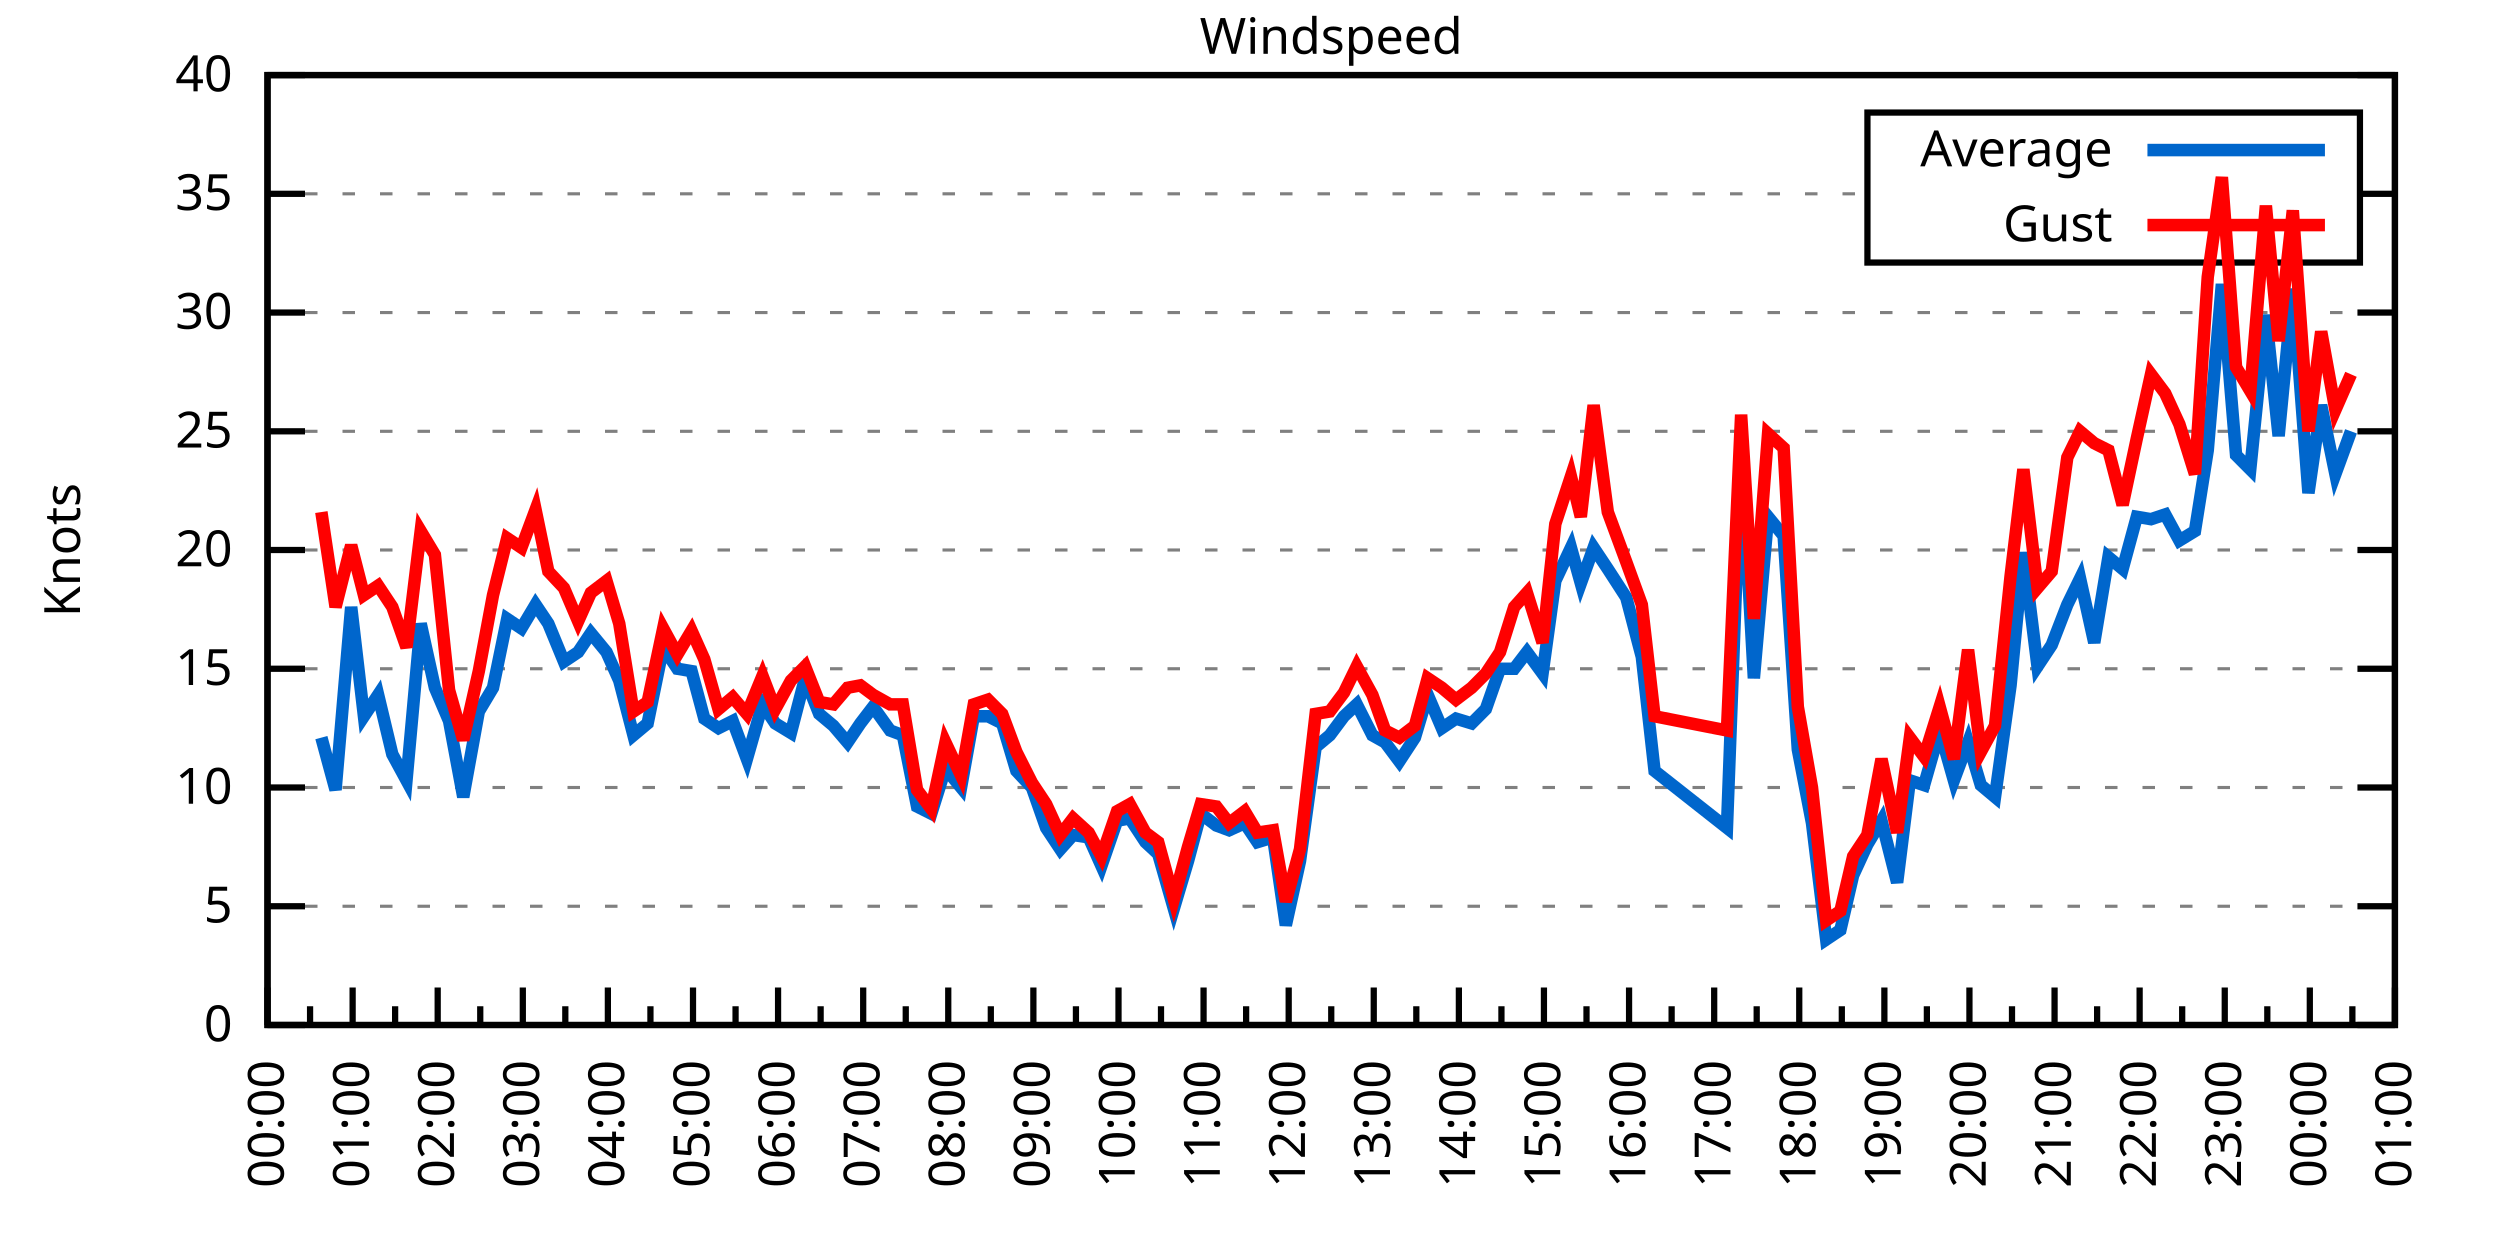
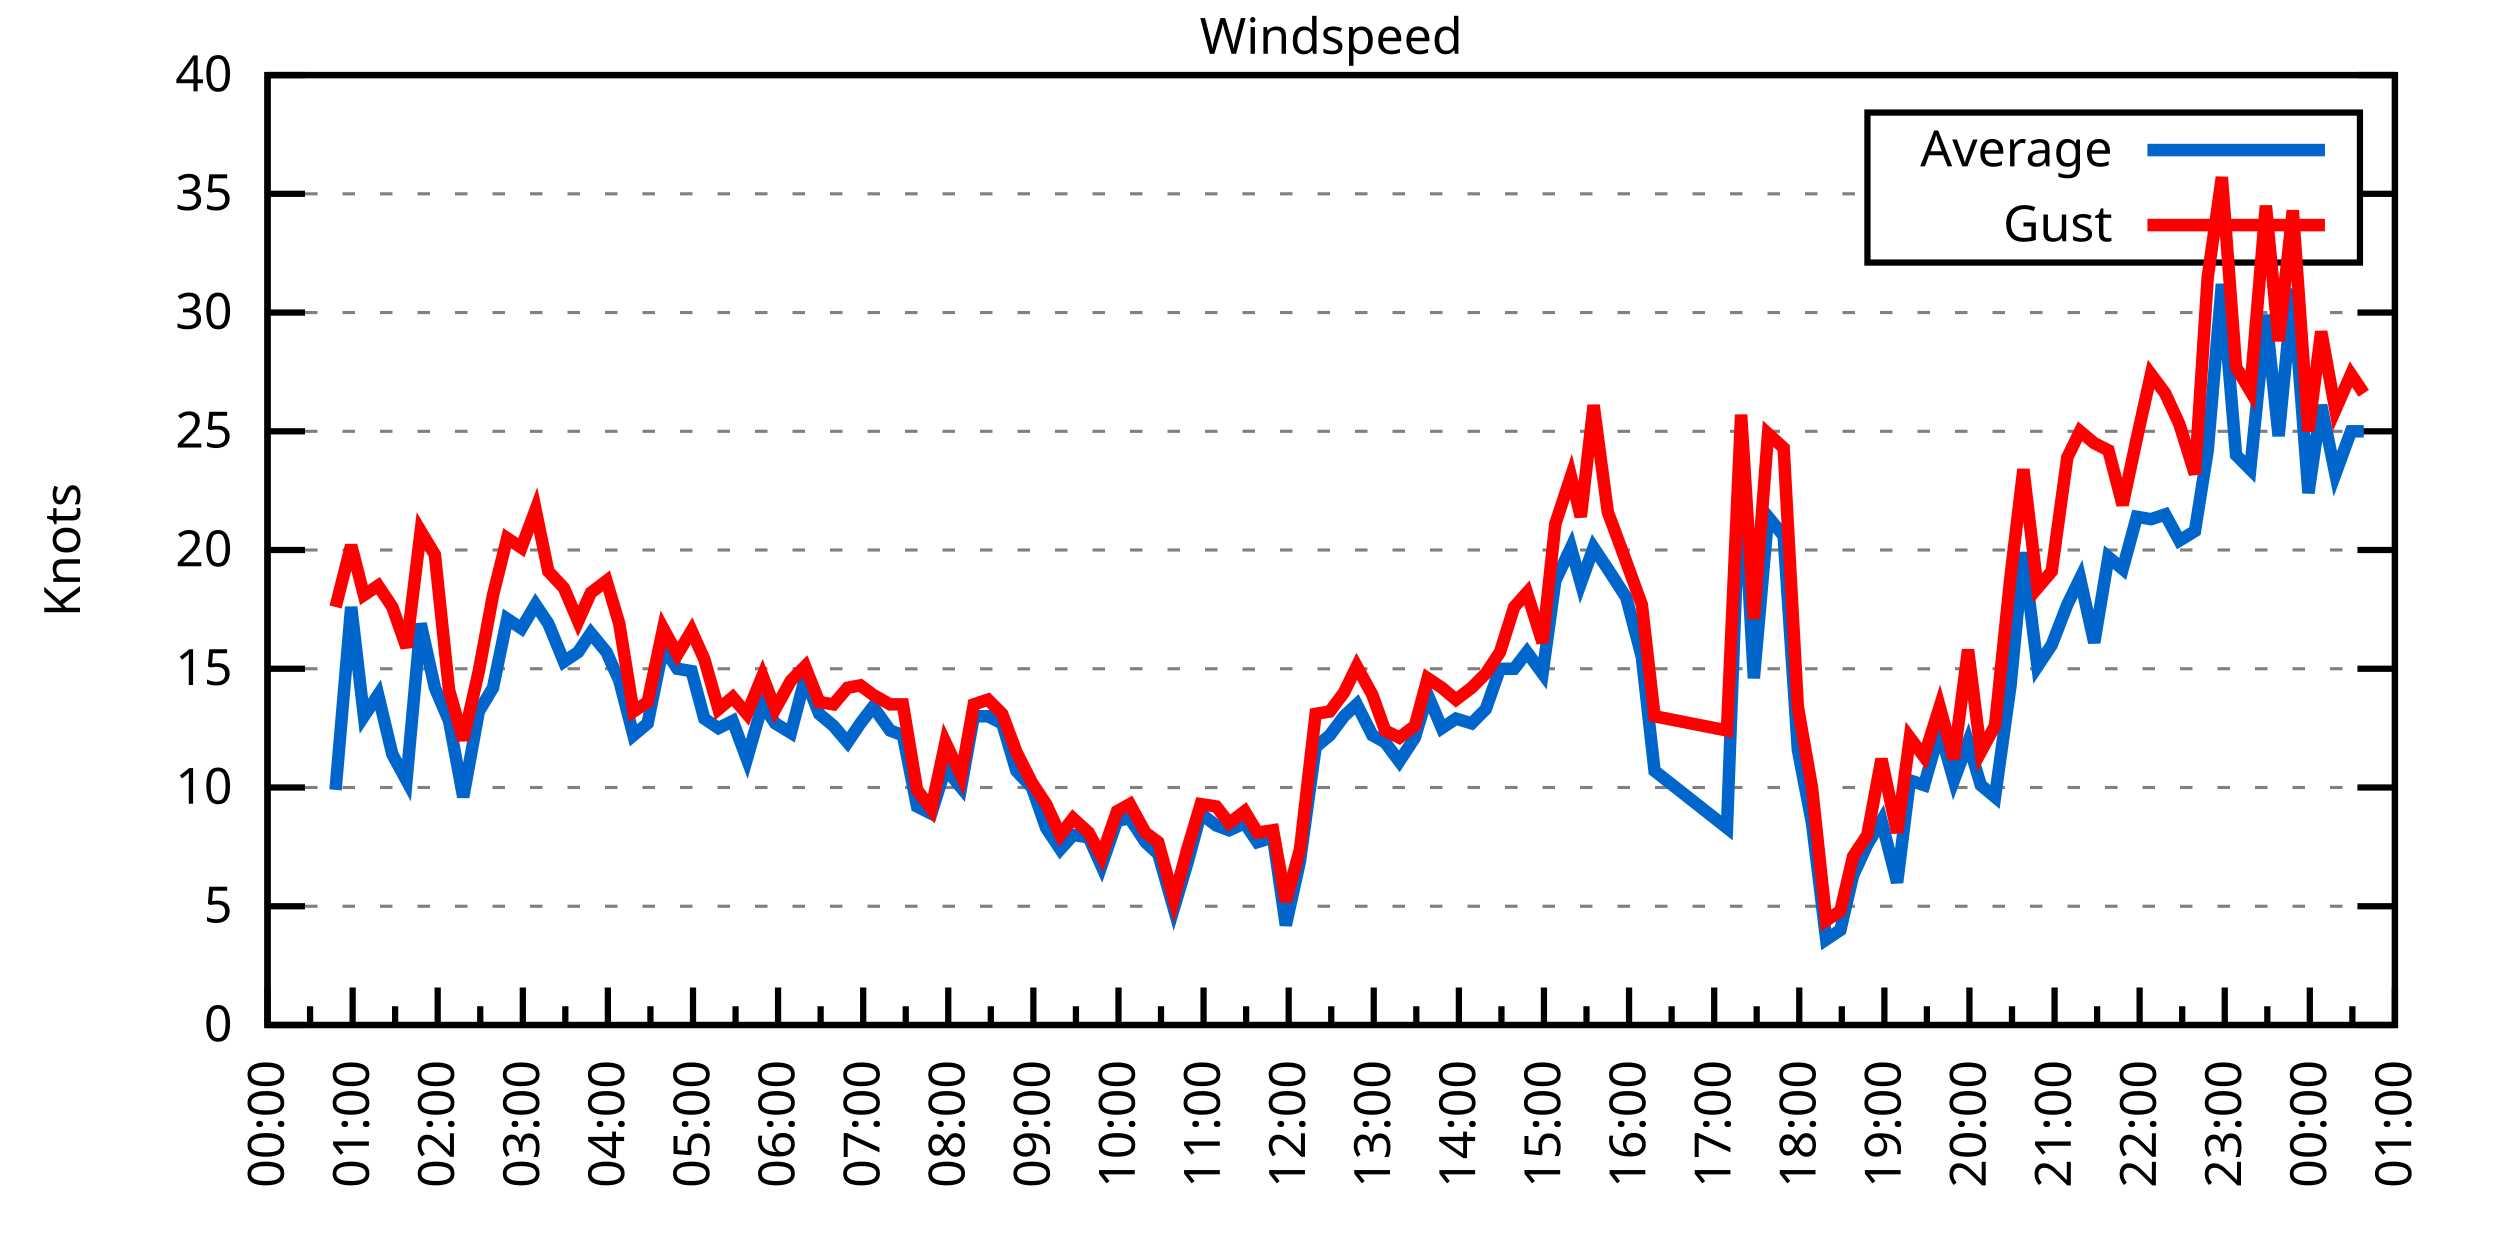
<svg xmlns="http://www.w3.org/2000/svg" xmlns:xlink="http://www.w3.org/1999/xlink" width="400" height="200" viewBox="0 0 400 200">
  <g id="gnuplot_canvas">
    <rect x="0" y="0" width="400" height="200" fill="none" />
    <defs>
      <circle id="gpDot" r="0.5" stroke-width="0.5" stroke="currentColor" />
      <path id="gpPt0" stroke-width="0.333" stroke="currentColor" d="M-1,0 h2 M0,-1 v2" />
      <path id="gpPt1" stroke-width="0.333" stroke="currentColor" d="M-1,-1 L1,1 M1,-1 L-1,1" />
      <path id="gpPt2" stroke-width="0.333" stroke="currentColor" d="M-1,0 L1,0 M0,-1 L0,1 M-1,-1 L1,1 M-1,1 L1,-1" />
      <rect id="gpPt3" stroke-width="0.333" stroke="currentColor" x="-1" y="-1" width="2" height="2" />
      <rect id="gpPt4" stroke-width="0.333" stroke="currentColor" fill="currentColor" x="-1" y="-1" width="2" height="2" />
      <circle id="gpPt5" stroke-width="0.333" stroke="currentColor" cx="0" cy="0" r="1" />
      <use xlink:href="#gpPt5" id="gpPt6" fill="currentColor" stroke="none" />
      <path id="gpPt7" stroke-width="0.333" stroke="currentColor" d="M0,-1.33 L-1.33,0.67 L1.33,0.67 z" />
      <use xlink:href="#gpPt7" id="gpPt8" fill="currentColor" stroke="none" />
      <use xlink:href="#gpPt7" id="gpPt9" stroke="currentColor" transform="rotate(180)" />
      <use xlink:href="#gpPt9" id="gpPt10" fill="currentColor" stroke="none" />
      <use xlink:href="#gpPt3" id="gpPt11" stroke="currentColor" transform="rotate(45)" />
      <use xlink:href="#gpPt11" id="gpPt12" fill="currentColor" stroke="none" />
      <path id="gpPt13" stroke-width="0.333" stroke="currentColor" d="M0,1.330 L1.265,0.411 L0.782,-1.067 L-0.782,-1.076 L-1.265,0.411 z" />
      <use xlink:href="#gpPt13" id="gpPt14" fill="currentColor" stroke="none" />
      <filter id="textbox" filterUnits="objectBoundingBox" x="0" y="0" height="1" width="1">
        <feFlood flood-color="white" flood-opacity="1" result="bgnd" />
        <feComposite in="SourceGraphic" in2="bgnd" operator="atop" />
      </filter>
      <filter id="greybox" filterUnits="objectBoundingBox" x="0" y="0" height="1" width="1">
        <feFlood flood-color="lightgrey" flood-opacity="1" result="grey" />
        <feComposite in="SourceGraphic" in2="grey" operator="atop" />
      </filter>
    </defs>
    <g fill="none" color="white" stroke="currentColor" stroke-width="1.00" stroke-linecap="butt" stroke-linejoin="miter">
</g>
    <g fill="none" color="black" stroke="currentColor" stroke-width="1.00" stroke-linecap="butt" stroke-linejoin="miter">
      <g stroke="none" shape-rendering="crispEdges">
        <polygon fill="rgb(255, 255, 255)" points="42.80,164.00 383.18,164.00 383.18,12.02 42.80,12.02 " />
      </g>
    </g>
    <g fill="none" color="black" stroke="currentColor" stroke-width="1.00" stroke-linecap="butt" stroke-linejoin="miter">
</g>
    <g fill="none" color="black" stroke="black" stroke-width="0.50" stroke-linecap="butt" stroke-linejoin="miter">
</g>
    <g fill="none" color="gray" stroke="currentColor" stroke-width="0.50" stroke-linecap="butt" stroke-linejoin="miter">
      <path stroke="gray" stroke-dasharray="2,4" class="gridline" d="M42.80,164.00 L383.19,164.00  " />
    </g>
    <g fill="none" color="gray" stroke="gray" stroke-width="1.00" stroke-linecap="butt" stroke-linejoin="miter">
</g>
    <g fill="none" color="black" stroke="currentColor" stroke-width="1.00" stroke-linecap="butt" stroke-linejoin="miter">
      <path stroke="black" d="M42.80,164.00 L48.80,164.00 M383.19,164.00 L377.19,164.00  " />
      <g transform="translate(37.20,166.60)" stroke="none" fill="black" font-family="Sans" font-size="8.00" text-anchor="end">
        <text>
          <tspan font-family="Sans"> 0</tspan>
        </text>
      </g>
    </g>
    <g fill="none" color="black" stroke="currentColor" stroke-width="1.00" stroke-linecap="butt" stroke-linejoin="miter">
</g>
    <g fill="none" color="black" stroke="black" stroke-width="0.50" stroke-linecap="butt" stroke-linejoin="miter">
</g>
    <g fill="none" color="gray" stroke="currentColor" stroke-width="0.50" stroke-linecap="butt" stroke-linejoin="miter">
      <path stroke="gray" stroke-dasharray="2,4" class="gridline" d="M42.80,145.00 L383.19,145.00  " />
    </g>
    <g fill="none" color="gray" stroke="gray" stroke-width="1.00" stroke-linecap="butt" stroke-linejoin="miter">
</g>
    <g fill="none" color="black" stroke="currentColor" stroke-width="1.00" stroke-linecap="butt" stroke-linejoin="miter">
      <path stroke="black" d="M42.80,145.00 L48.80,145.00 M383.19,145.00 L377.19,145.00  " />
      <g transform="translate(37.20,147.60)" stroke="none" fill="black" font-family="Sans" font-size="8.00" text-anchor="end">
        <text>
          <tspan font-family="Sans"> 5</tspan>
        </text>
      </g>
    </g>
    <g fill="none" color="black" stroke="currentColor" stroke-width="1.00" stroke-linecap="butt" stroke-linejoin="miter">
</g>
    <g fill="none" color="black" stroke="black" stroke-width="0.50" stroke-linecap="butt" stroke-linejoin="miter">
</g>
    <g fill="none" color="gray" stroke="currentColor" stroke-width="0.50" stroke-linecap="butt" stroke-linejoin="miter">
      <path stroke="gray" stroke-dasharray="2,4" class="gridline" d="M42.80,126.00 L383.19,126.00  " />
    </g>
    <g fill="none" color="gray" stroke="gray" stroke-width="1.00" stroke-linecap="butt" stroke-linejoin="miter">
</g>
    <g fill="none" color="black" stroke="currentColor" stroke-width="1.00" stroke-linecap="butt" stroke-linejoin="miter">
      <path stroke="black" d="M42.80,126.00 L48.80,126.00 M383.19,126.00 L377.19,126.00  " />
      <g transform="translate(37.20,128.60)" stroke="none" fill="black" font-family="Sans" font-size="8.00" text-anchor="end">
        <text>
          <tspan font-family="Sans"> 10</tspan>
        </text>
      </g>
    </g>
    <g fill="none" color="black" stroke="currentColor" stroke-width="1.00" stroke-linecap="butt" stroke-linejoin="miter">
</g>
    <g fill="none" color="black" stroke="black" stroke-width="0.50" stroke-linecap="butt" stroke-linejoin="miter">
</g>
    <g fill="none" color="gray" stroke="currentColor" stroke-width="0.50" stroke-linecap="butt" stroke-linejoin="miter">
      <path stroke="gray" stroke-dasharray="2,4" class="gridline" d="M42.80,107.00 L383.19,107.00  " />
    </g>
    <g fill="none" color="gray" stroke="gray" stroke-width="1.00" stroke-linecap="butt" stroke-linejoin="miter">
</g>
    <g fill="none" color="black" stroke="currentColor" stroke-width="1.00" stroke-linecap="butt" stroke-linejoin="miter">
      <path stroke="black" d="M42.80,107.00 L48.80,107.00 M383.19,107.00 L377.19,107.00  " />
      <g transform="translate(37.20,109.60)" stroke="none" fill="black" font-family="Sans" font-size="8.00" text-anchor="end">
        <text>
          <tspan font-family="Sans"> 15</tspan>
        </text>
      </g>
    </g>
    <g fill="none" color="black" stroke="currentColor" stroke-width="1.00" stroke-linecap="butt" stroke-linejoin="miter">
</g>
    <g fill="none" color="black" stroke="black" stroke-width="0.50" stroke-linecap="butt" stroke-linejoin="miter">
</g>
    <g fill="none" color="gray" stroke="currentColor" stroke-width="0.50" stroke-linecap="butt" stroke-linejoin="miter">
      <path stroke="gray" stroke-dasharray="2,4" class="gridline" d="M42.80,88.00 L383.19,88.00  " />
    </g>
    <g fill="none" color="gray" stroke="gray" stroke-width="1.00" stroke-linecap="butt" stroke-linejoin="miter">
</g>
    <g fill="none" color="black" stroke="currentColor" stroke-width="1.00" stroke-linecap="butt" stroke-linejoin="miter">
      <path stroke="black" d="M42.80,88.00 L48.80,88.00 M383.19,88.00 L377.19,88.00  " />
      <g transform="translate(37.20,90.60)" stroke="none" fill="black" font-family="Sans" font-size="8.00" text-anchor="end">
        <text>
          <tspan font-family="Sans"> 20</tspan>
        </text>
      </g>
    </g>
    <g fill="none" color="black" stroke="currentColor" stroke-width="1.00" stroke-linecap="butt" stroke-linejoin="miter">
</g>
    <g fill="none" color="black" stroke="black" stroke-width="0.50" stroke-linecap="butt" stroke-linejoin="miter">
</g>
    <g fill="none" color="gray" stroke="currentColor" stroke-width="0.50" stroke-linecap="butt" stroke-linejoin="miter">
      <path stroke="gray" stroke-dasharray="2,4" class="gridline" d="M42.80,69.01 L383.19,69.01  " />
    </g>
    <g fill="none" color="gray" stroke="gray" stroke-width="1.00" stroke-linecap="butt" stroke-linejoin="miter">
</g>
    <g fill="none" color="black" stroke="currentColor" stroke-width="1.00" stroke-linecap="butt" stroke-linejoin="miter">
      <path stroke="black" d="M42.80,69.01 L48.80,69.01 M383.19,69.01 L377.19,69.01  " />
      <g transform="translate(37.20,71.61)" stroke="none" fill="black" font-family="Sans" font-size="8.00" text-anchor="end">
        <text>
          <tspan font-family="Sans"> 25</tspan>
        </text>
      </g>
    </g>
    <g fill="none" color="black" stroke="currentColor" stroke-width="1.00" stroke-linecap="butt" stroke-linejoin="miter">
</g>
    <g fill="none" color="black" stroke="black" stroke-width="0.50" stroke-linecap="butt" stroke-linejoin="miter">
</g>
    <g fill="none" color="gray" stroke="currentColor" stroke-width="0.50" stroke-linecap="butt" stroke-linejoin="miter">
      <path stroke="gray" stroke-dasharray="2,4" class="gridline" d="M42.80,50.01 L383.19,50.01  " />
    </g>
    <g fill="none" color="gray" stroke="gray" stroke-width="1.00" stroke-linecap="butt" stroke-linejoin="miter">
</g>
    <g fill="none" color="black" stroke="currentColor" stroke-width="1.00" stroke-linecap="butt" stroke-linejoin="miter">
      <path stroke="black" d="M42.80,50.01 L48.80,50.01 M383.19,50.01 L377.19,50.01  " />
      <g transform="translate(37.20,52.61)" stroke="none" fill="black" font-family="Sans" font-size="8.00" text-anchor="end">
        <text>
          <tspan font-family="Sans"> 30</tspan>
        </text>
      </g>
    </g>
    <g fill="none" color="black" stroke="currentColor" stroke-width="1.00" stroke-linecap="butt" stroke-linejoin="miter">
</g>
    <g fill="none" color="black" stroke="black" stroke-width="0.50" stroke-linecap="butt" stroke-linejoin="miter">
</g>
    <g fill="none" color="gray" stroke="currentColor" stroke-width="0.50" stroke-linecap="butt" stroke-linejoin="miter">
      <path stroke="gray" stroke-dasharray="2,4" class="gridline" d="M42.80,31.01 L298.79,31.01 M377.59,31.01 L383.19,31.01  " />
    </g>
    <g fill="none" color="gray" stroke="gray" stroke-width="1.00" stroke-linecap="butt" stroke-linejoin="miter">
</g>
    <g fill="none" color="black" stroke="currentColor" stroke-width="1.00" stroke-linecap="butt" stroke-linejoin="miter">
      <path stroke="black" d="M42.80,31.01 L48.80,31.01 M383.19,31.01 L377.19,31.01  " />
      <g transform="translate(37.20,33.61)" stroke="none" fill="black" font-family="Sans" font-size="8.00" text-anchor="end">
        <text>
          <tspan font-family="Sans"> 35</tspan>
        </text>
      </g>
    </g>
    <g fill="none" color="black" stroke="currentColor" stroke-width="1.00" stroke-linecap="butt" stroke-linejoin="miter">
</g>
    <g fill="none" color="black" stroke="black" stroke-width="0.50" stroke-linecap="butt" stroke-linejoin="miter">
</g>
    <g fill="none" color="gray" stroke="currentColor" stroke-width="0.50" stroke-linecap="butt" stroke-linejoin="miter">
      <path stroke="gray" stroke-dasharray="2,4" class="gridline" d="M42.80,12.01 L383.19,12.01  " />
    </g>
    <g fill="none" color="gray" stroke="gray" stroke-width="1.00" stroke-linecap="butt" stroke-linejoin="miter">
</g>
    <g fill="none" color="black" stroke="currentColor" stroke-width="1.00" stroke-linecap="butt" stroke-linejoin="miter">
      <path stroke="black" d="M42.80,12.01 L48.80,12.01 M383.19,12.01 L377.19,12.01  " />
      <g transform="translate(37.20,14.61)" stroke="none" fill="black" font-family="Sans" font-size="8.00" text-anchor="end">
        <text>
          <tspan font-family="Sans"> 40</tspan>
        </text>
      </g>
    </g>
    <g fill="none" color="black" stroke="currentColor" stroke-width="1.00" stroke-linecap="butt" stroke-linejoin="miter">
      <path stroke="black" d="M42.80,164.00 L42.80,158.00  " />
      <g transform="translate(45.40,169.60) rotate(270)" stroke="none" fill="black" font-family="Sans" font-size="8.00" text-anchor="end">
        <text>
          <tspan font-family="Sans">00:00</tspan>
        </text>
      </g>
    </g>
    <g fill="none" color="black" stroke="currentColor" stroke-width="1.00" stroke-linecap="butt" stroke-linejoin="miter">
      <path stroke="black" d="M49.61,164.00 L49.61,161.00 M56.42,164.00 L56.42,158.00  " />
      <g transform="translate(59.02,169.60) rotate(270)" stroke="none" fill="black" font-family="Sans" font-size="8.00" text-anchor="end">
        <text>
          <tspan font-family="Sans">01:00</tspan>
        </text>
      </g>
    </g>
    <g fill="none" color="black" stroke="currentColor" stroke-width="1.00" stroke-linecap="butt" stroke-linejoin="miter">
      <path stroke="black" d="M63.22,164.00 L63.22,161.00 M70.03,164.00 L70.03,158.00  " />
      <g transform="translate(72.63,169.60) rotate(270)" stroke="none" fill="black" font-family="Sans" font-size="8.00" text-anchor="end">
        <text>
          <tspan font-family="Sans">02:00</tspan>
        </text>
      </g>
    </g>
    <g fill="none" color="black" stroke="currentColor" stroke-width="1.00" stroke-linecap="butt" stroke-linejoin="miter">
      <path stroke="black" d="M76.84,164.00 L76.84,161.00 M83.65,164.00 L83.65,158.00  " />
      <g transform="translate(86.25,169.60) rotate(270)" stroke="none" fill="black" font-family="Sans" font-size="8.00" text-anchor="end">
        <text>
          <tspan font-family="Sans">03:00</tspan>
        </text>
      </g>
    </g>
    <g fill="none" color="black" stroke="currentColor" stroke-width="1.00" stroke-linecap="butt" stroke-linejoin="miter">
      <path stroke="black" d="M90.45,164.00 L90.45,161.00 M97.26,164.00 L97.26,158.00  " />
      <g transform="translate(99.86,169.60) rotate(270)" stroke="none" fill="black" font-family="Sans" font-size="8.00" text-anchor="end">
        <text>
          <tspan font-family="Sans">04:00</tspan>
        </text>
      </g>
    </g>
    <g fill="none" color="black" stroke="currentColor" stroke-width="1.00" stroke-linecap="butt" stroke-linejoin="miter">
      <path stroke="black" d="M104.07,164.00 L104.07,161.00 M110.88,164.00 L110.88,158.00  " />
      <g transform="translate(113.48,169.60) rotate(270)" stroke="none" fill="black" font-family="Sans" font-size="8.00" text-anchor="end">
        <text>
          <tspan font-family="Sans">05:00</tspan>
        </text>
      </g>
    </g>
    <g fill="none" color="black" stroke="currentColor" stroke-width="1.00" stroke-linecap="butt" stroke-linejoin="miter">
      <path stroke="black" d="M117.69,164.00 L117.69,161.00 M124.49,164.00 L124.49,158.00  " />
      <g transform="translate(127.09,169.60) rotate(270)" stroke="none" fill="black" font-family="Sans" font-size="8.00" text-anchor="end">
        <text>
          <tspan font-family="Sans">06:00</tspan>
        </text>
      </g>
    </g>
    <g fill="none" color="black" stroke="currentColor" stroke-width="1.00" stroke-linecap="butt" stroke-linejoin="miter">
      <path stroke="black" d="M131.30,164.00 L131.30,161.00 M138.11,164.00 L138.11,158.00  " />
      <g transform="translate(140.71,169.60) rotate(270)" stroke="none" fill="black" font-family="Sans" font-size="8.00" text-anchor="end">
        <text>
          <tspan font-family="Sans">07:00</tspan>
        </text>
      </g>
    </g>
    <g fill="none" color="black" stroke="currentColor" stroke-width="1.00" stroke-linecap="butt" stroke-linejoin="miter">
      <path stroke="black" d="M144.92,164.00 L144.92,161.00 M151.72,164.00 L151.72,158.00  " />
      <g transform="translate(154.32,169.60) rotate(270)" stroke="none" fill="black" font-family="Sans" font-size="8.00" text-anchor="end">
        <text>
          <tspan font-family="Sans">08:00</tspan>
        </text>
      </g>
    </g>
    <g fill="none" color="black" stroke="currentColor" stroke-width="1.00" stroke-linecap="butt" stroke-linejoin="miter">
      <path stroke="black" d="M158.53,164.00 L158.53,161.00 M165.34,164.00 L165.34,158.00  " />
      <g transform="translate(167.94,169.60) rotate(270)" stroke="none" fill="black" font-family="Sans" font-size="8.00" text-anchor="end">
        <text>
          <tspan font-family="Sans">09:00</tspan>
        </text>
      </g>
    </g>
    <g fill="none" color="black" stroke="currentColor" stroke-width="1.00" stroke-linecap="butt" stroke-linejoin="miter">
      <path stroke="black" d="M172.15,164.00 L172.15,161.00 M178.96,164.00 L178.96,158.00  " />
      <g transform="translate(181.56,169.60) rotate(270)" stroke="none" fill="black" font-family="Sans" font-size="8.00" text-anchor="end">
        <text>
          <tspan font-family="Sans">10:00</tspan>
        </text>
      </g>
    </g>
    <g fill="none" color="black" stroke="currentColor" stroke-width="1.00" stroke-linecap="butt" stroke-linejoin="miter">
      <path stroke="black" d="M185.76,164.00 L185.76,161.00 M192.57,164.00 L192.57,158.00  " />
      <g transform="translate(195.17,169.60) rotate(270)" stroke="none" fill="black" font-family="Sans" font-size="8.00" text-anchor="end">
        <text>
          <tspan font-family="Sans">11:00</tspan>
        </text>
      </g>
    </g>
    <g fill="none" color="black" stroke="currentColor" stroke-width="1.00" stroke-linecap="butt" stroke-linejoin="miter">
      <path stroke="black" d="M199.38,164.00 L199.38,161.00 M206.19,164.00 L206.19,158.00  " />
      <g transform="translate(208.79,169.60) rotate(270)" stroke="none" fill="black" font-family="Sans" font-size="8.00" text-anchor="end">
        <text>
          <tspan font-family="Sans">12:00</tspan>
        </text>
      </g>
    </g>
    <g fill="none" color="black" stroke="currentColor" stroke-width="1.00" stroke-linecap="butt" stroke-linejoin="miter">
      <path stroke="black" d="M213.00,164.00 L213.00,161.00 M219.80,164.00 L219.80,158.00  " />
      <g transform="translate(222.40,169.60) rotate(270)" stroke="none" fill="black" font-family="Sans" font-size="8.00" text-anchor="end">
        <text>
          <tspan font-family="Sans">13:00</tspan>
        </text>
      </g>
    </g>
    <g fill="none" color="black" stroke="currentColor" stroke-width="1.00" stroke-linecap="butt" stroke-linejoin="miter">
      <path stroke="black" d="M226.61,164.00 L226.61,161.00 M233.42,164.00 L233.42,158.00  " />
      <g transform="translate(236.02,169.60) rotate(270)" stroke="none" fill="black" font-family="Sans" font-size="8.00" text-anchor="end">
        <text>
          <tspan font-family="Sans">14:00</tspan>
        </text>
      </g>
    </g>
    <g fill="none" color="black" stroke="currentColor" stroke-width="1.00" stroke-linecap="butt" stroke-linejoin="miter">
      <path stroke="black" d="M240.23,164.00 L240.23,161.00 M247.03,164.00 L247.03,158.00  " />
      <g transform="translate(249.63,169.60) rotate(270)" stroke="none" fill="black" font-family="Sans" font-size="8.00" text-anchor="end">
        <text>
          <tspan font-family="Sans">15:00</tspan>
        </text>
      </g>
    </g>
    <g fill="none" color="black" stroke="currentColor" stroke-width="1.00" stroke-linecap="butt" stroke-linejoin="miter">
      <path stroke="black" d="M253.84,164.00 L253.84,161.00 M260.65,164.00 L260.65,158.00  " />
      <g transform="translate(263.25,169.60) rotate(270)" stroke="none" fill="black" font-family="Sans" font-size="8.00" text-anchor="end">
        <text>
          <tspan font-family="Sans">16:00</tspan>
        </text>
      </g>
    </g>
    <g fill="none" color="black" stroke="currentColor" stroke-width="1.00" stroke-linecap="butt" stroke-linejoin="miter">
      <path stroke="black" d="M267.46,164.00 L267.46,161.00 M274.27,164.00 L274.27,158.00  " />
      <g transform="translate(276.87,169.60) rotate(270)" stroke="none" fill="black" font-family="Sans" font-size="8.00" text-anchor="end">
        <text>
          <tspan font-family="Sans">17:00</tspan>
        </text>
      </g>
    </g>
    <g fill="none" color="black" stroke="currentColor" stroke-width="1.00" stroke-linecap="butt" stroke-linejoin="miter">
      <path stroke="black" d="M281.07,164.00 L281.07,161.00 M287.88,164.00 L287.88,158.00  " />
      <g transform="translate(290.48,169.60) rotate(270)" stroke="none" fill="black" font-family="Sans" font-size="8.00" text-anchor="end">
        <text>
          <tspan font-family="Sans">18:00</tspan>
        </text>
      </g>
    </g>
    <g fill="none" color="black" stroke="currentColor" stroke-width="1.00" stroke-linecap="butt" stroke-linejoin="miter">
      <path stroke="black" d="M294.69,164.00 L294.69,161.00 M301.50,164.00 L301.50,158.00  " />
      <g transform="translate(304.10,169.60) rotate(270)" stroke="none" fill="black" font-family="Sans" font-size="8.00" text-anchor="end">
        <text>
          <tspan font-family="Sans">19:00</tspan>
        </text>
      </g>
    </g>
    <g fill="none" color="black" stroke="currentColor" stroke-width="1.00" stroke-linecap="butt" stroke-linejoin="miter">
      <path stroke="black" d="M308.30,164.00 L308.30,161.00 M315.11,164.00 L315.11,158.00  " />
      <g transform="translate(317.71,169.60) rotate(270)" stroke="none" fill="black" font-family="Sans" font-size="8.00" text-anchor="end">
        <text>
          <tspan font-family="Sans">20:00</tspan>
        </text>
      </g>
    </g>
    <g fill="none" color="black" stroke="currentColor" stroke-width="1.00" stroke-linecap="butt" stroke-linejoin="miter">
      <path stroke="black" d="M321.92,164.00 L321.92,161.00 M328.73,164.00 L328.73,158.00  " />
      <g transform="translate(331.33,169.60) rotate(270)" stroke="none" fill="black" font-family="Sans" font-size="8.00" text-anchor="end">
        <text>
          <tspan font-family="Sans">21:00</tspan>
        </text>
      </g>
    </g>
    <g fill="none" color="black" stroke="currentColor" stroke-width="1.00" stroke-linecap="butt" stroke-linejoin="miter">
      <path stroke="black" d="M335.54,164.00 L335.54,161.00 M342.34,164.00 L342.34,158.00  " />
      <g transform="translate(344.94,169.60) rotate(270)" stroke="none" fill="black" font-family="Sans" font-size="8.00" text-anchor="end">
        <text>
          <tspan font-family="Sans">22:00</tspan>
        </text>
      </g>
    </g>
    <g fill="none" color="black" stroke="currentColor" stroke-width="1.00" stroke-linecap="butt" stroke-linejoin="miter">
      <path stroke="black" d="M349.15,164.00 L349.15,161.00 M355.96,164.00 L355.96,158.00  " />
      <g transform="translate(358.56,169.60) rotate(270)" stroke="none" fill="black" font-family="Sans" font-size="8.00" text-anchor="end">
        <text>
          <tspan font-family="Sans">23:00</tspan>
        </text>
      </g>
    </g>
    <g fill="none" color="black" stroke="currentColor" stroke-width="1.00" stroke-linecap="butt" stroke-linejoin="miter">
      <path stroke="black" d="M362.77,164.00 L362.77,161.00 M369.57,164.00 L369.57,158.00  " />
      <g transform="translate(372.17,169.60) rotate(270)" stroke="none" fill="black" font-family="Sans" font-size="8.00" text-anchor="end">
        <text>
          <tspan font-family="Sans">00:00</tspan>
        </text>
      </g>
    </g>
    <g fill="none" color="black" stroke="currentColor" stroke-width="1.00" stroke-linecap="butt" stroke-linejoin="miter">
      <path stroke="black" d="M376.38,164.00 L376.38,161.00 M383.19,164.00 L383.19,158.00  " />
      <g transform="translate(385.79,169.60) rotate(270)" stroke="none" fill="black" font-family="Sans" font-size="8.00" text-anchor="end">
        <text>
          <tspan font-family="Sans">01:00</tspan>
        </text>
      </g>
    </g>
    <g fill="none" color="black" stroke="currentColor" stroke-width="1.00" stroke-linecap="butt" stroke-linejoin="miter">
</g>
    <g fill="none" color="black" stroke="currentColor" stroke-width="1.00" stroke-linecap="butt" stroke-linejoin="miter">
      <path stroke="black" d="M42.80,12.01 L42.80,164.00 L383.19,164.00 L383.19,12.01 L42.80,12.01 Z  " />
    </g>
    <g fill="none" color="black" stroke="currentColor" stroke-width="1.00" stroke-linecap="butt" stroke-linejoin="miter">
      <g transform="translate(12.80,88.01) rotate(270)" stroke="none" fill="black" font-family="Sans" font-size="8.00" text-anchor="middle">
        <text>
          <tspan font-family="Sans">Knots</tspan>
        </text>
      </g>
    </g>
    <g fill="none" color="black" stroke="currentColor" stroke-width="1.00" stroke-linecap="butt" stroke-linejoin="miter">
</g>
    <g fill="none" color="black" stroke="currentColor" stroke-width="1.00" stroke-linecap="butt" stroke-linejoin="miter">
      <path stroke="black" d="M298.79,42.01 L298.79,18.01 L377.59,18.01 L377.59,42.01 L298.79,42.01 Z  " />
    </g>
    <g id="Windspeed_plot_1">
      <g fill="none" color="white" stroke="black" stroke-width="2.00" stroke-linecap="butt" stroke-linejoin="miter">
</g>
      <g fill="none" color="black" stroke="currentColor" stroke-width="2.00" stroke-linecap="butt" stroke-linejoin="miter">
        <g transform="translate(337.99,26.61)" stroke="none" fill="black" font-family="Sans" font-size="8.00" text-anchor="end">
          <text>
            <tspan font-family="Sans">Average</tspan>
          </text>
        </g>
      </g>
      <g fill="none" color="black" stroke="currentColor" stroke-width="2.00" stroke-linecap="butt" stroke-linejoin="miter">
-         <path stroke="rgb(  0, 102, 204)" d="M343.59,24.01 L371.99,24.01 M51.42,118.02 L53.69,126.38 L56.19,97.12 L58.23,114.60 L60.50,111.18 L62.77,120.68   L65.04,124.86 L67.31,99.78 L69.58,110.04 L71.85,115.36 L74.12,127.52 L76.61,113.84 L78.88,110.04 L81.15,99.02   L83.42,100.54 L85.69,96.74 L87.73,99.78 L90.23,105.86 L92.50,104.34 L94.54,101.30 L97.04,104.34 L99.08,108.90   L101.35,117.64 L103.62,115.74 L106.11,103.58 L108.38,107.00 L110.65,107.38 L112.69,114.98 L114.96,116.50 L117.23,115.36   L119.50,121.44 L122.00,112.70 L124.04,115.74 L126.54,117.26 L128.81,108.52 L131.07,114.22 L133.34,116.12 L135.61,118.78   L137.66,115.74 L139.70,113.08 L142.42,116.88 L144.46,117.64 L146.73,129.04 L149.00,130.18 L151.27,122.96 L153.77,126.00   L155.81,114.60 L158.08,114.60 L160.35,115.74 L162.62,123.34 L165.11,126.00 L167.38,132.46 L169.65,135.88 L171.69,133.60   L174.19,133.98 L176.23,138.54 L178.73,131.32 L180.77,130.94 L183.27,134.74 L185.31,136.64 L187.81,145.38 L190.08,137.78   L192.12,130.18 L194.61,132.08 L196.66,132.84 L199.15,131.70 L201.19,134.74 L203.69,133.98 L205.73,148.04 L208.00,137.78   L210.50,119.54 L212.77,117.64 L215.04,114.60 L217.08,112.70 L219.58,117.64 L221.62,118.78 L223.89,121.82 L226.38,118.02   L228.43,111.18 L230.70,116.50 L232.96,114.98 L235.46,115.74 L237.73,113.46 L240.00,107.00 L242.27,107.00 L244.31,104.34   L246.81,107.76 L248.85,92.94 L251.35,87.63 L252.93,93.32 L254.98,87.63 L257.25,91.04 L260.20,95.60 L262.69,105.10   L264.73,123.34 L276.31,132.46 L278.58,72.05 L280.62,108.52 L282.89,82.69 L285.38,85.73 L287.65,119.92 L289.92,131.70   L292.19,150.32 L294.46,148.80 L296.50,140.06 L298.77,135.12 L301.04,131.32 L303.54,141.20 L305.58,124.86 L307.85,125.62   L310.35,116.88 L312.62,124.86 L314.89,118.78 L316.93,125.62 L319.20,127.52 L321.69,109.66 L323.74,88.38 L326.00,106.62   L328.27,103.20 L330.77,96.74 L332.81,92.56 L335.08,102.82 L337.35,89.14 L339.62,91.04 L341.89,82.69 L344.16,83.07   L346.43,82.31 L348.70,86.49 L351.19,84.97 L353.24,72.05 L355.50,45.45 L357.77,72.81 L360.04,75.09 L362.54,50.39   L364.58,69.77 L366.85,46.21 L369.35,78.89 L371.39,64.83 L373.66,75.85 L376.16,69.01  " />
+         <path stroke="rgb(  0, 102, 204)" d="M343.59,24.01 L371.99,24.01 M53.69,126.38 L56.19,97.12 L58.23,114.60 L60.50,111.18 L62.77,120.68 L65.04,124.86   L67.31,99.78 L69.58,110.04 L71.85,115.36 L74.12,127.52 L76.61,113.84 L78.88,110.04 L81.15,99.02 L83.42,100.54   L85.69,96.74 L87.73,99.78 L90.23,105.86 L92.50,104.34 L94.54,101.30 L97.04,104.34 L99.08,108.90 L101.35,117.64   L103.62,115.74 L106.11,103.58 L108.38,107.00 L110.65,107.38 L112.69,114.98 L114.96,116.50 L117.23,115.36 L119.50,121.44   L122.00,112.70 L124.04,115.74 L126.54,117.26 L128.81,108.52 L131.07,114.22 L133.34,116.12 L135.61,118.78 L137.66,115.74   L139.70,113.08 L142.42,116.88 L144.46,117.64 L146.73,129.04 L149.00,130.18 L151.27,122.96 L153.77,126.00 L155.81,114.60   L158.08,114.60 L160.35,115.74 L162.62,123.34 L165.11,126.00 L167.38,132.46 L169.65,135.88 L171.69,133.60 L174.19,133.98   L176.23,138.54 L178.73,131.32 L180.77,130.94 L183.27,134.74 L185.31,136.64 L187.81,145.38 L190.08,137.78 L192.12,130.18   L194.61,132.08 L196.66,132.84 L199.15,131.70 L201.19,134.74 L203.69,133.98 L205.73,148.04 L208.00,137.78 L210.50,119.54   L212.77,117.64 L215.04,114.60 L217.08,112.70 L219.58,117.64 L221.62,118.78 L223.89,121.82 L226.38,118.02 L228.43,111.18   L230.70,116.50 L232.96,114.98 L235.46,115.74 L237.73,113.46 L240.00,107.00 L242.27,107.00 L244.31,104.34 L246.81,107.76   L248.85,92.94 L251.35,87.63 L252.93,93.32 L254.98,87.63 L257.25,91.04 L260.20,95.60 L262.69,105.10 L264.73,123.34   L276.31,132.46 L278.58,72.05 L280.62,108.52 L282.89,82.69 L285.38,85.73 L287.65,119.92 L289.92,131.70 L292.19,150.32   L294.46,148.80 L296.50,140.06 L298.77,135.12 L301.04,131.32 L303.54,141.20 L305.58,124.86 L307.85,125.62 L310.35,116.88   L312.62,124.86 L314.89,118.78 L316.93,125.62 L319.20,127.52 L321.69,109.66 L323.74,88.38 L326.00,106.62 L328.27,103.20   L330.77,96.74 L332.81,92.56 L335.08,102.82 L337.35,89.14 L339.62,91.04 L341.89,82.69 L344.16,83.07 L346.43,82.31   L348.70,86.49 L351.19,84.97 L353.24,72.05 L355.50,45.45 L357.77,72.81 L360.04,75.09 L362.54,50.39 L364.58,69.77   L366.85,46.21 L369.35,78.89 L371.39,64.83 L373.66,75.85 L376.16,69.01 L378.20,69.01  " />
      </g>
    </g>
    <g id="Windspeed_plot_2">
      <g fill="none" color="black" stroke="currentColor" stroke-width="2.00" stroke-linecap="butt" stroke-linejoin="miter">
        <g transform="translate(337.99,38.61)" stroke="none" fill="black" font-family="Sans" font-size="8.00" text-anchor="end">
          <text>
            <tspan font-family="Sans">Gust</tspan>
          </text>
        </g>
      </g>
      <g fill="none" color="black" stroke="currentColor" stroke-width="2.00" stroke-linecap="butt" stroke-linejoin="miter">
-         <path stroke="rgb(255,   0,   0)" d="M343.59,36.01 L371.99,36.01 M51.42,81.93 L53.69,97.12 L56.19,87.25 L58.23,95.22 L60.50,93.70 L62.77,97.12   L65.04,103.58 L67.31,84.97 L69.58,88.76 L71.85,110.42 L74.12,118.40 L76.61,107.38 L78.88,95.22 L81.15,86.11   L83.42,87.63 L85.69,81.55 L87.73,91.42 L90.23,94.08 L92.50,99.40 L94.54,94.84 L97.04,92.94 L99.08,99.78   L101.35,113.84 L103.62,112.32 L106.11,100.54 L108.38,104.72 L110.65,100.92 L112.69,105.48 L114.96,113.46 L117.23,111.56   L119.50,114.22 L122.00,108.14 L124.04,113.46 L126.54,108.90 L128.81,106.62 L131.07,112.32 L133.34,112.70 L135.61,110.04   L137.66,109.66 L139.70,111.18 L142.42,112.70 L144.46,112.70 L146.73,126.38 L149.00,129.42 L151.27,118.78 L153.77,124.10   L155.81,112.70 L158.08,111.94 L160.35,114.22 L162.62,120.30 L165.11,125.24 L167.38,128.66 L169.65,133.60 L171.69,130.94   L174.19,133.22 L176.23,137.02 L178.73,129.80 L180.77,128.66 L183.27,133.22 L185.31,134.74 L187.81,143.86 L190.08,135.50   L192.12,128.66 L194.61,129.04 L196.66,131.70 L199.15,129.80 L201.19,133.22 L203.69,132.84 L205.73,144.24 L208.00,135.88   L210.50,114.22 L212.77,113.84 L215.04,110.80 L217.08,106.62 L219.58,111.18 L221.62,116.88 L223.89,118.02 L226.38,116.12   L228.43,108.52 L230.70,110.04 L232.96,111.94 L235.46,110.04 L237.73,107.76 L240.00,104.34 L242.27,97.12 L244.31,94.84   L246.81,102.82 L248.85,83.83 L251.35,76.23 L252.93,82.69 L254.98,64.83 L257.25,81.93 L260.20,89.90 L262.69,96.74   L264.73,114.60 L276.31,116.88 L278.58,66.35 L280.62,99.02 L282.89,69.39 L285.38,71.67 L287.65,113.08 L289.92,126.00   L292.19,147.28 L294.46,145.76 L296.50,137.02 L298.77,133.60 L301.04,121.44 L303.54,133.22 L305.58,118.02 L307.85,121.06   L310.35,113.08 L312.62,121.44 L314.89,103.96 L316.93,120.30 L319.20,116.12 L321.69,92.18 L323.74,75.09 L326.00,94.08   L328.27,91.42 L330.77,73.19 L332.81,69.01 L335.08,70.91 L337.35,72.05 L339.62,80.79 L341.89,70.15 L344.16,59.89   L346.43,62.93 L348.70,67.87 L351.19,75.85 L353.24,44.31 L355.50,28.35 L357.77,58.75 L360.04,62.55 L362.54,32.91   L364.58,54.57 L366.85,33.67 L369.35,69.01 L371.39,53.05 L373.66,65.59 L376.16,59.89  " />
+         <path stroke="rgb(255,   0,   0)" d="M343.59,36.01 L371.99,36.01 M53.69,97.12 L56.19,87.25 L58.23,95.22 L60.50,93.70 L62.77,97.12 L65.04,103.58   L67.31,84.97 L69.58,88.76 L71.85,110.42 L74.12,118.40 L76.61,107.38 L78.88,95.22 L81.15,86.11 L83.42,87.63   L85.69,81.55 L87.73,91.42 L90.23,94.08 L92.50,99.40 L94.54,94.84 L97.04,92.94 L99.08,99.78 L101.35,113.84   L103.62,112.32 L106.11,100.54 L108.38,104.72 L110.65,100.92 L112.69,105.48 L114.96,113.46 L117.23,111.56 L119.50,114.22   L122.00,108.14 L124.04,113.46 L126.54,108.90 L128.81,106.62 L131.07,112.32 L133.34,112.70 L135.61,110.04 L137.66,109.66   L139.70,111.18 L142.42,112.70 L144.46,112.70 L146.73,126.38 L149.00,129.42 L151.27,118.78 L153.77,124.10 L155.81,112.70   L158.08,111.94 L160.35,114.22 L162.62,120.30 L165.11,125.24 L167.38,128.66 L169.65,133.60 L171.69,130.94 L174.19,133.22   L176.23,137.02 L178.73,129.80 L180.77,128.66 L183.27,133.22 L185.31,134.74 L187.81,143.86 L190.08,135.50 L192.12,128.66   L194.61,129.04 L196.66,131.70 L199.15,129.80 L201.19,133.22 L203.69,132.84 L205.73,144.24 L208.00,135.88 L210.50,114.22   L212.77,113.84 L215.04,110.80 L217.08,106.62 L219.58,111.18 L221.62,116.88 L223.89,118.02 L226.38,116.12 L228.43,108.52   L230.70,110.04 L232.96,111.94 L235.46,110.04 L237.73,107.76 L240.00,104.34 L242.27,97.12 L244.31,94.84 L246.81,102.82   L248.85,83.83 L251.35,76.23 L252.93,82.69 L254.98,64.83 L257.25,81.93 L260.20,89.90 L262.69,96.74 L264.73,114.60   L276.31,116.88 L278.58,66.35 L280.62,99.02 L282.89,69.39 L285.38,71.67 L287.65,113.08 L289.92,126.00 L292.19,147.28   L294.46,145.76 L296.50,137.02 L298.77,133.60 L301.04,121.44 L303.54,133.22 L305.58,118.02 L307.85,121.06 L310.35,113.08   L312.62,121.44 L314.89,103.96 L316.93,120.30 L319.20,116.12 L321.69,92.18 L323.74,75.09 L326.00,94.08 L328.27,91.42   L330.77,73.19 L332.81,69.01 L335.08,70.91 L337.35,72.05 L339.62,80.79 L341.89,70.15 L344.16,59.89 L346.43,62.93   L348.70,67.87 L351.19,75.85 L353.24,44.31 L355.50,28.35 L357.77,58.75 L360.04,62.55 L362.54,32.91 L364.58,54.57   L366.85,33.67 L369.35,69.01 L371.39,53.05 L373.66,65.59 L376.16,59.89 L378.20,62.93  " />
      </g>
    </g>
    <g fill="none" color="black" stroke="currentColor" stroke-width="2.00" stroke-linecap="butt" stroke-linejoin="miter">
</g>
    <g fill="none" color="black" stroke="black" stroke-width="1.00" stroke-linecap="butt" stroke-linejoin="miter">
</g>
    <g fill="none" color="black" stroke="currentColor" stroke-width="1.00" stroke-linecap="butt" stroke-linejoin="miter">
      <path stroke="black" d="M42.80,12.01 L42.80,164.00 L383.19,164.00 L383.19,12.01 L42.80,12.01 Z  " />
    </g>
    <g fill="none" color="black" stroke="currentColor" stroke-width="1.00" stroke-linecap="butt" stroke-linejoin="miter">
      <g transform="translate(212.99,8.61)" stroke="none" fill="black" font-family="Sans" font-size="8.00" text-anchor="middle">
        <text>
          <tspan font-family="Sans">Windspeed</tspan>
        </text>
      </g>
    </g>
    <g fill="none" color="black" stroke="currentColor" stroke-width="1.00" stroke-linecap="butt" stroke-linejoin="miter">
</g>
  </g>
</svg>
